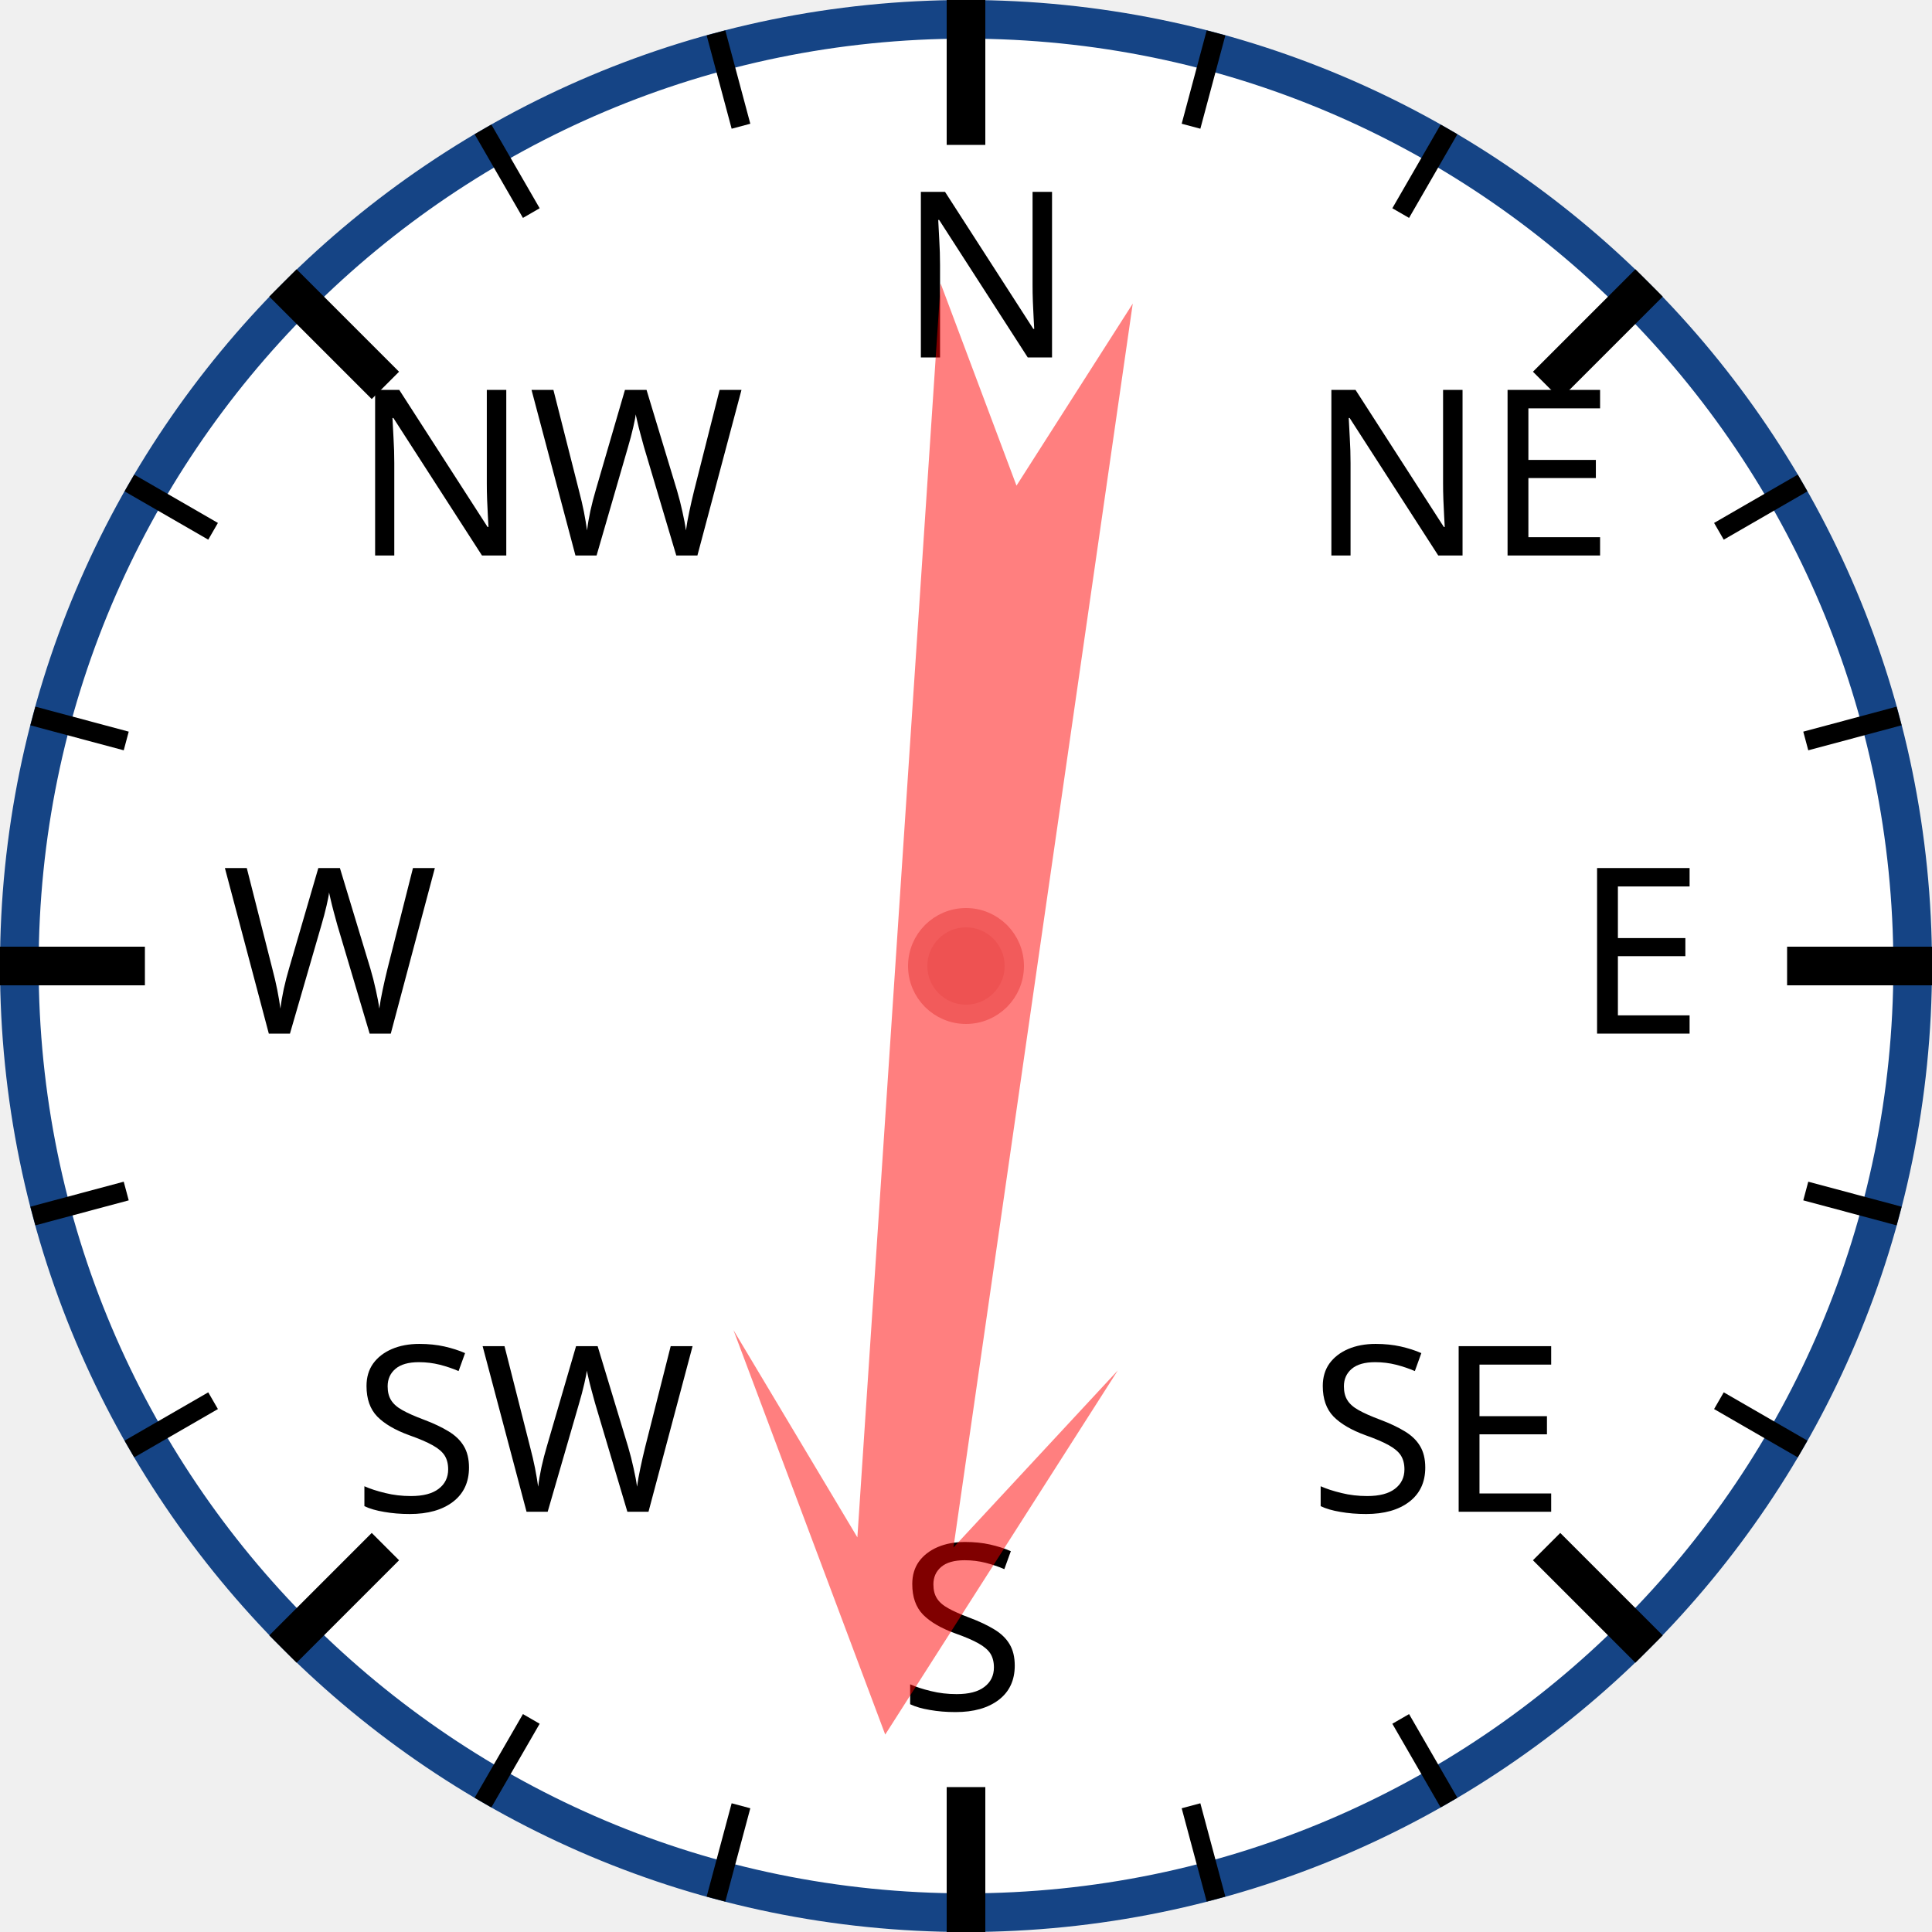
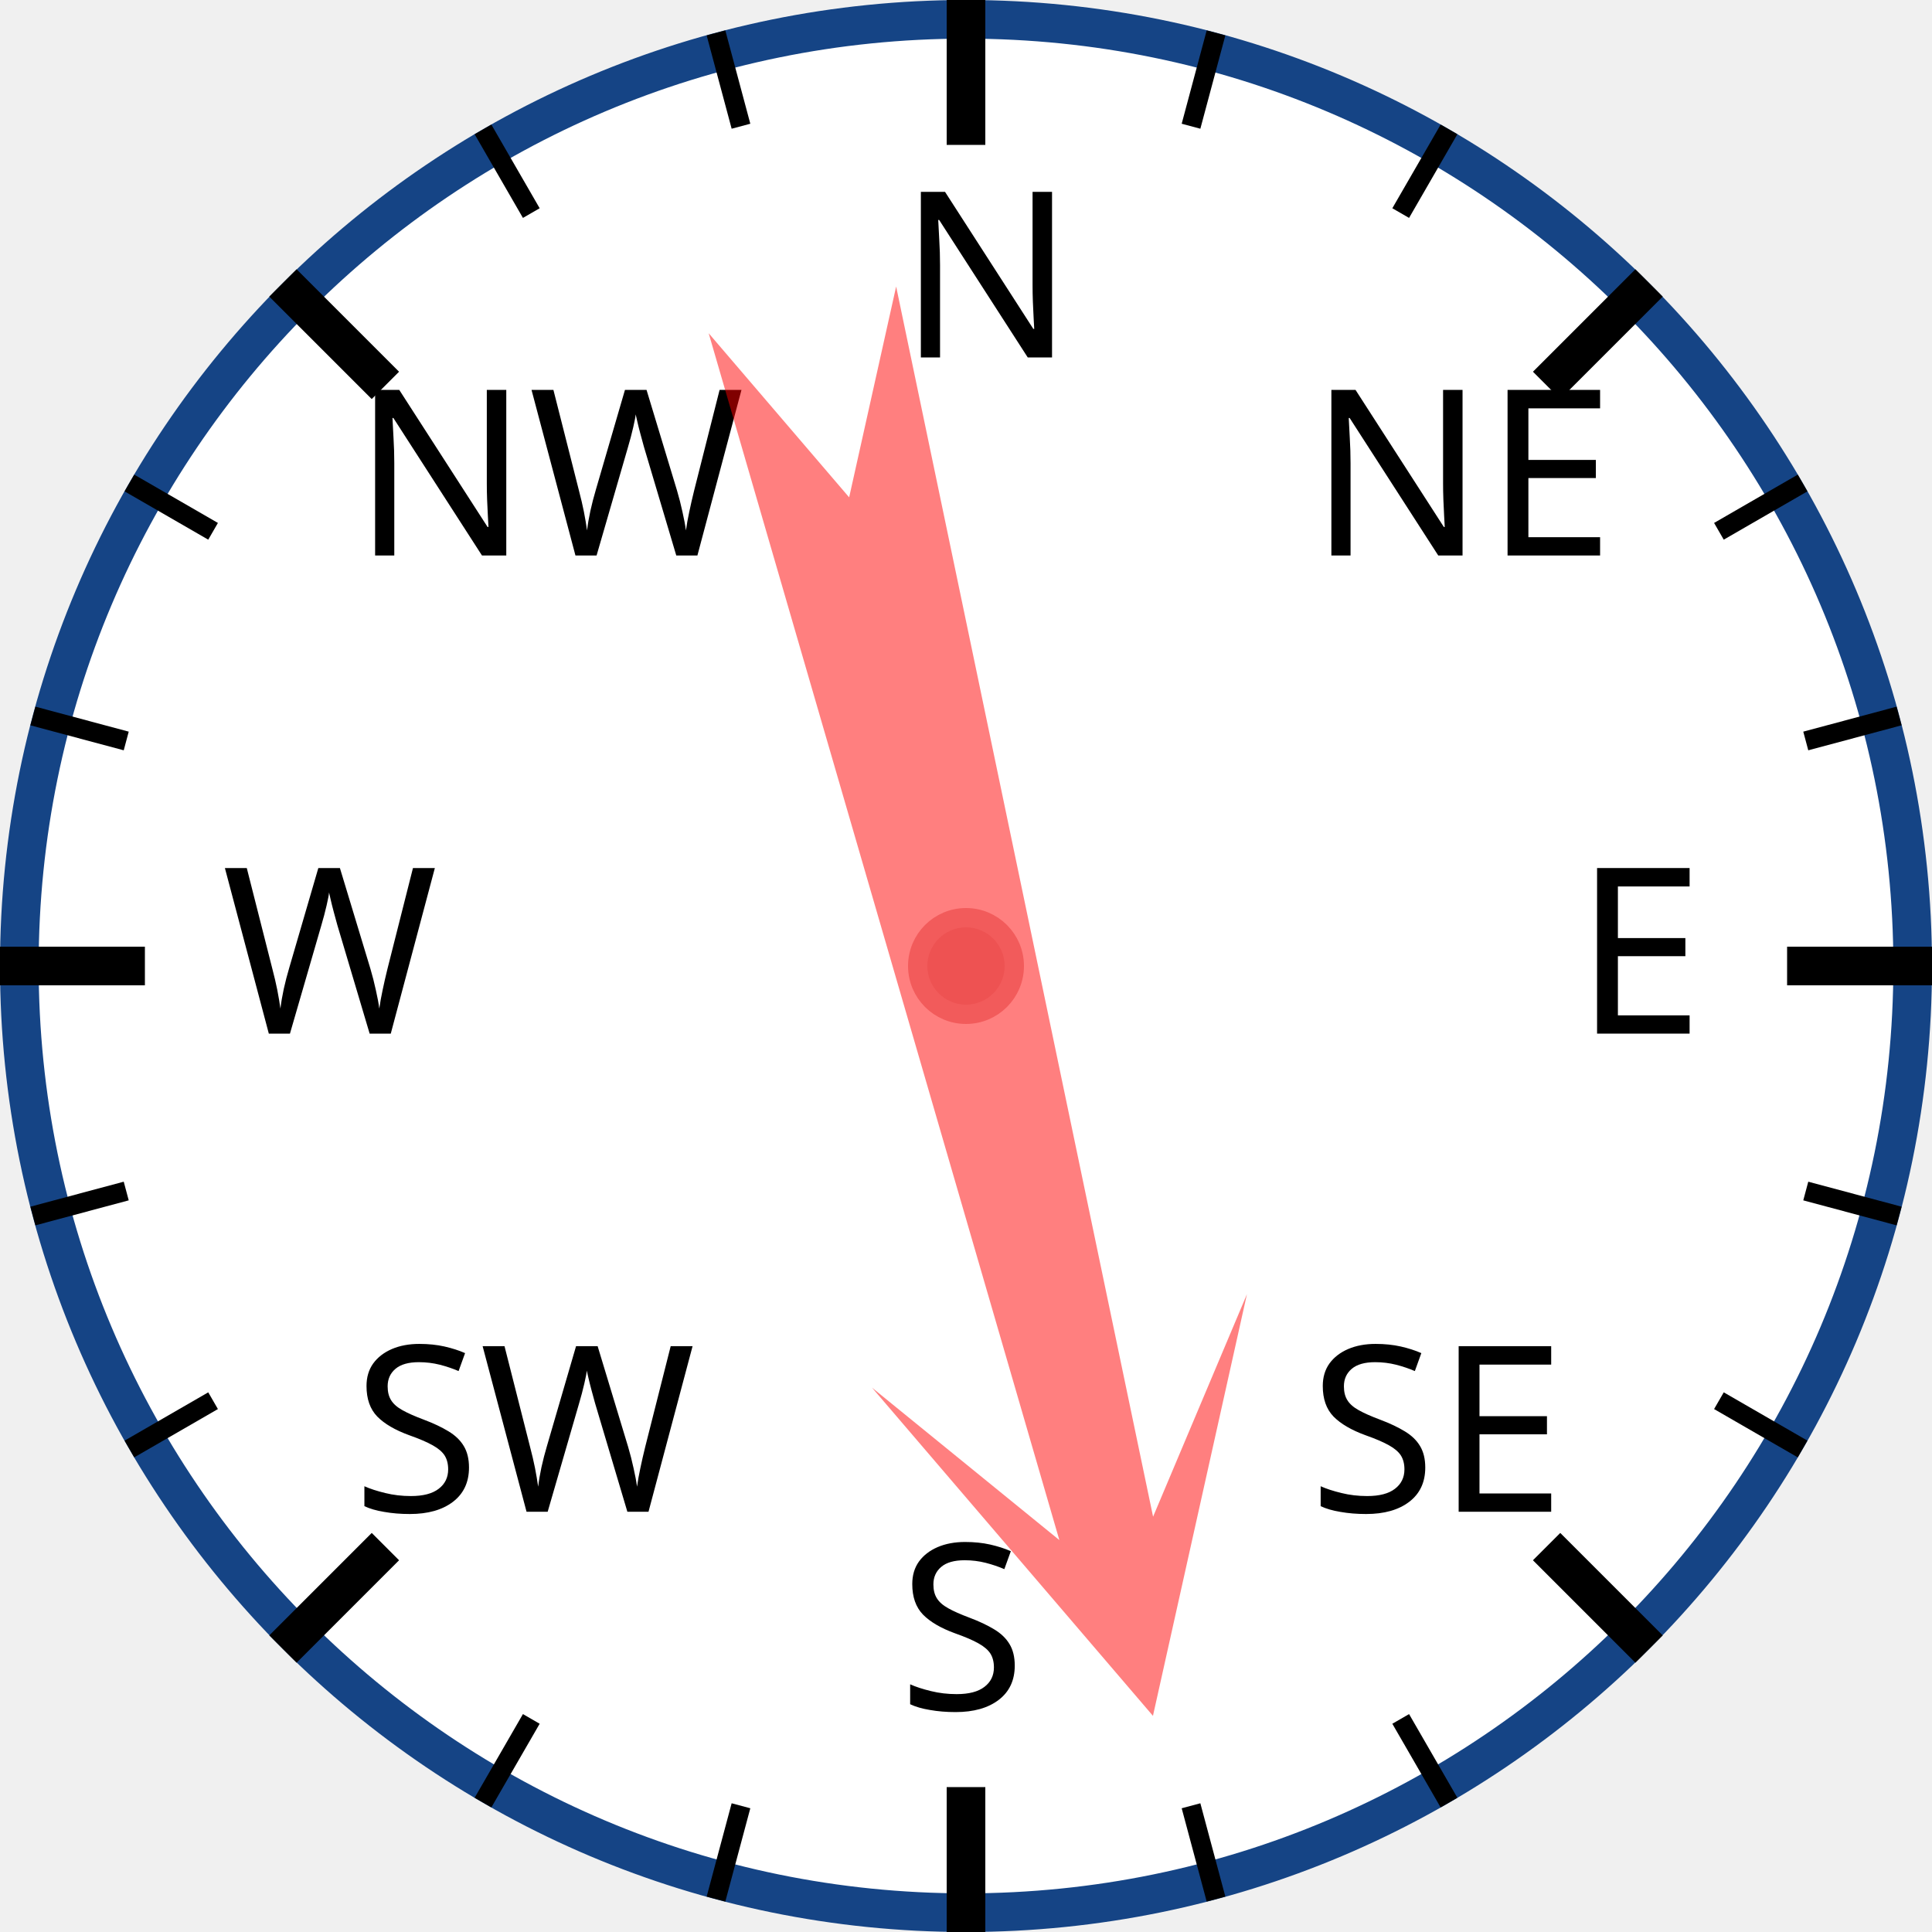
<svg xmlns="http://www.w3.org/2000/svg" width="120px" height="120px" viewBox="0 0 200 200">
  <circle cx="100" cy="100" r="98" style="fill: white; stroke: #154485; stroke-width: 4;" />
  <text x="93.0" y="37.0" style="font-family: sans-serif; font-size: 18pt;">N</text>
  <line x1="100.0" y1="0.0" x2="100.0" y2="15.0" style="stroke: black; stroke-width: 4;" />
  <line x1="74.118" y1="3.407" x2="76.706" y2="13.067" style="stroke: black; stroke-width: 2;" />
  <line x1="50" y1="13.397" x2="55" y2="22.058" style="stroke: black; stroke-width: 2;" />
  <text x="36.503" y="57.503" style="font-family: sans-serif; font-size: 18pt;">NW</text>
  <line x1="29.289" y1="29.289" x2="39.896" y2="39.896" style="stroke: black; stroke-width: 4;" />
  <line x1="13.397" y1="50" x2="22.058" y2="55" style="stroke: black; stroke-width: 2;" />
  <line x1="3.407" y1="74.118" x2="13.067" y2="76.706" style="stroke: black; stroke-width: 2;" />
  <text x="23.0" y="107.0" style="font-family: sans-serif; font-size: 18pt;">W</text>
  <line x1="0.0" y1="100.0" x2="15.0" y2="100.0" style="stroke: black; stroke-width: 4;" />
  <line x1="3.407" y1="125.882" x2="13.067" y2="123.294" style="stroke: black; stroke-width: 2;" />
  <line x1="13.397" y1="150" x2="22.058" y2="145" style="stroke: black; stroke-width: 2;" />
  <text x="36.503" y="156.497" style="font-family: sans-serif; font-size: 18pt;">SW</text>
  <line x1="29.289" y1="170.711" x2="39.896" y2="160.104" style="stroke: black; stroke-width: 4;" />
  <line x1="50" y1="186.603" x2="55" y2="177.942" style="stroke: black; stroke-width: 2;" />
  <line x1="74.118" y1="196.593" x2="76.706" y2="186.933" style="stroke: black; stroke-width: 2;" />
  <text x="93" y="177.0" style="font-family: sans-serif; font-size: 18pt;">S</text>
  <line x1="100" y1="200.0" x2="100" y2="185.0" style="stroke: black; stroke-width: 4;" />
  <line x1="125.882" y1="196.593" x2="123.294" y2="186.933" style="stroke: black; stroke-width: 2;" />
  <line x1="150.0" y1="186.603" x2="145.0" y2="177.942" style="stroke: black; stroke-width: 2;" />
  <text x="135.497" y="156.497" style="font-family: sans-serif; font-size: 18pt;">SE</text>
  <line x1="170.711" y1="170.711" x2="160.104" y2="160.104" style="stroke: black; stroke-width: 4;" />
  <line x1="186.603" y1="150" x2="177.942" y2="145" style="stroke: black; stroke-width: 2;" />
  <line x1="196.593" y1="125.882" x2="186.933" y2="123.294" style="stroke: black; stroke-width: 2;" />
  <text x="163.0" y="107" style="font-family: sans-serif; font-size: 18pt;">E</text>
  <line x1="200.0" y1="100" x2="185.0" y2="100" style="stroke: black; stroke-width: 4;" />
  <line x1="196.593" y1="74.118" x2="186.933" y2="76.706" style="stroke: black; stroke-width: 2;" />
  <line x1="186.603" y1="50" x2="177.942" y2="55" style="stroke: black; stroke-width: 2;" />
  <text x="135.497" y="57.503" style="font-family: sans-serif; font-size: 18pt;">NE</text>
  <line x1="170.711" y1="29.289" x2="160.104" y2="39.896" style="stroke: black; stroke-width: 4;" />
  <line x1="150" y1="13.397" x2="145" y2="22.058" style="stroke: black; stroke-width: 2;" />
  <line x1="125.882" y1="3.407" x2="123.294" y2="13.067" style="stroke: black; stroke-width: 2;" />
-   <polygon points="100 20 120 60 105 40 110 170 100 150 90 170 95 40 80 60" style="fill: red; fill-opacity: 0.5;" transform="rotate(186,100,100)" />
+   <polygon points="100 20 120 60 105 40 110 170 100 150 90 170 95 40 80 60" style="fill: red; fill-opacity: 0.5;" transform="rotate(166,100,100)" />
  <circle cx="100" cy="100" r="5" style="fill: #EE5252; stroke: #F25B5B; stroke-width: 2;" />
</svg>
